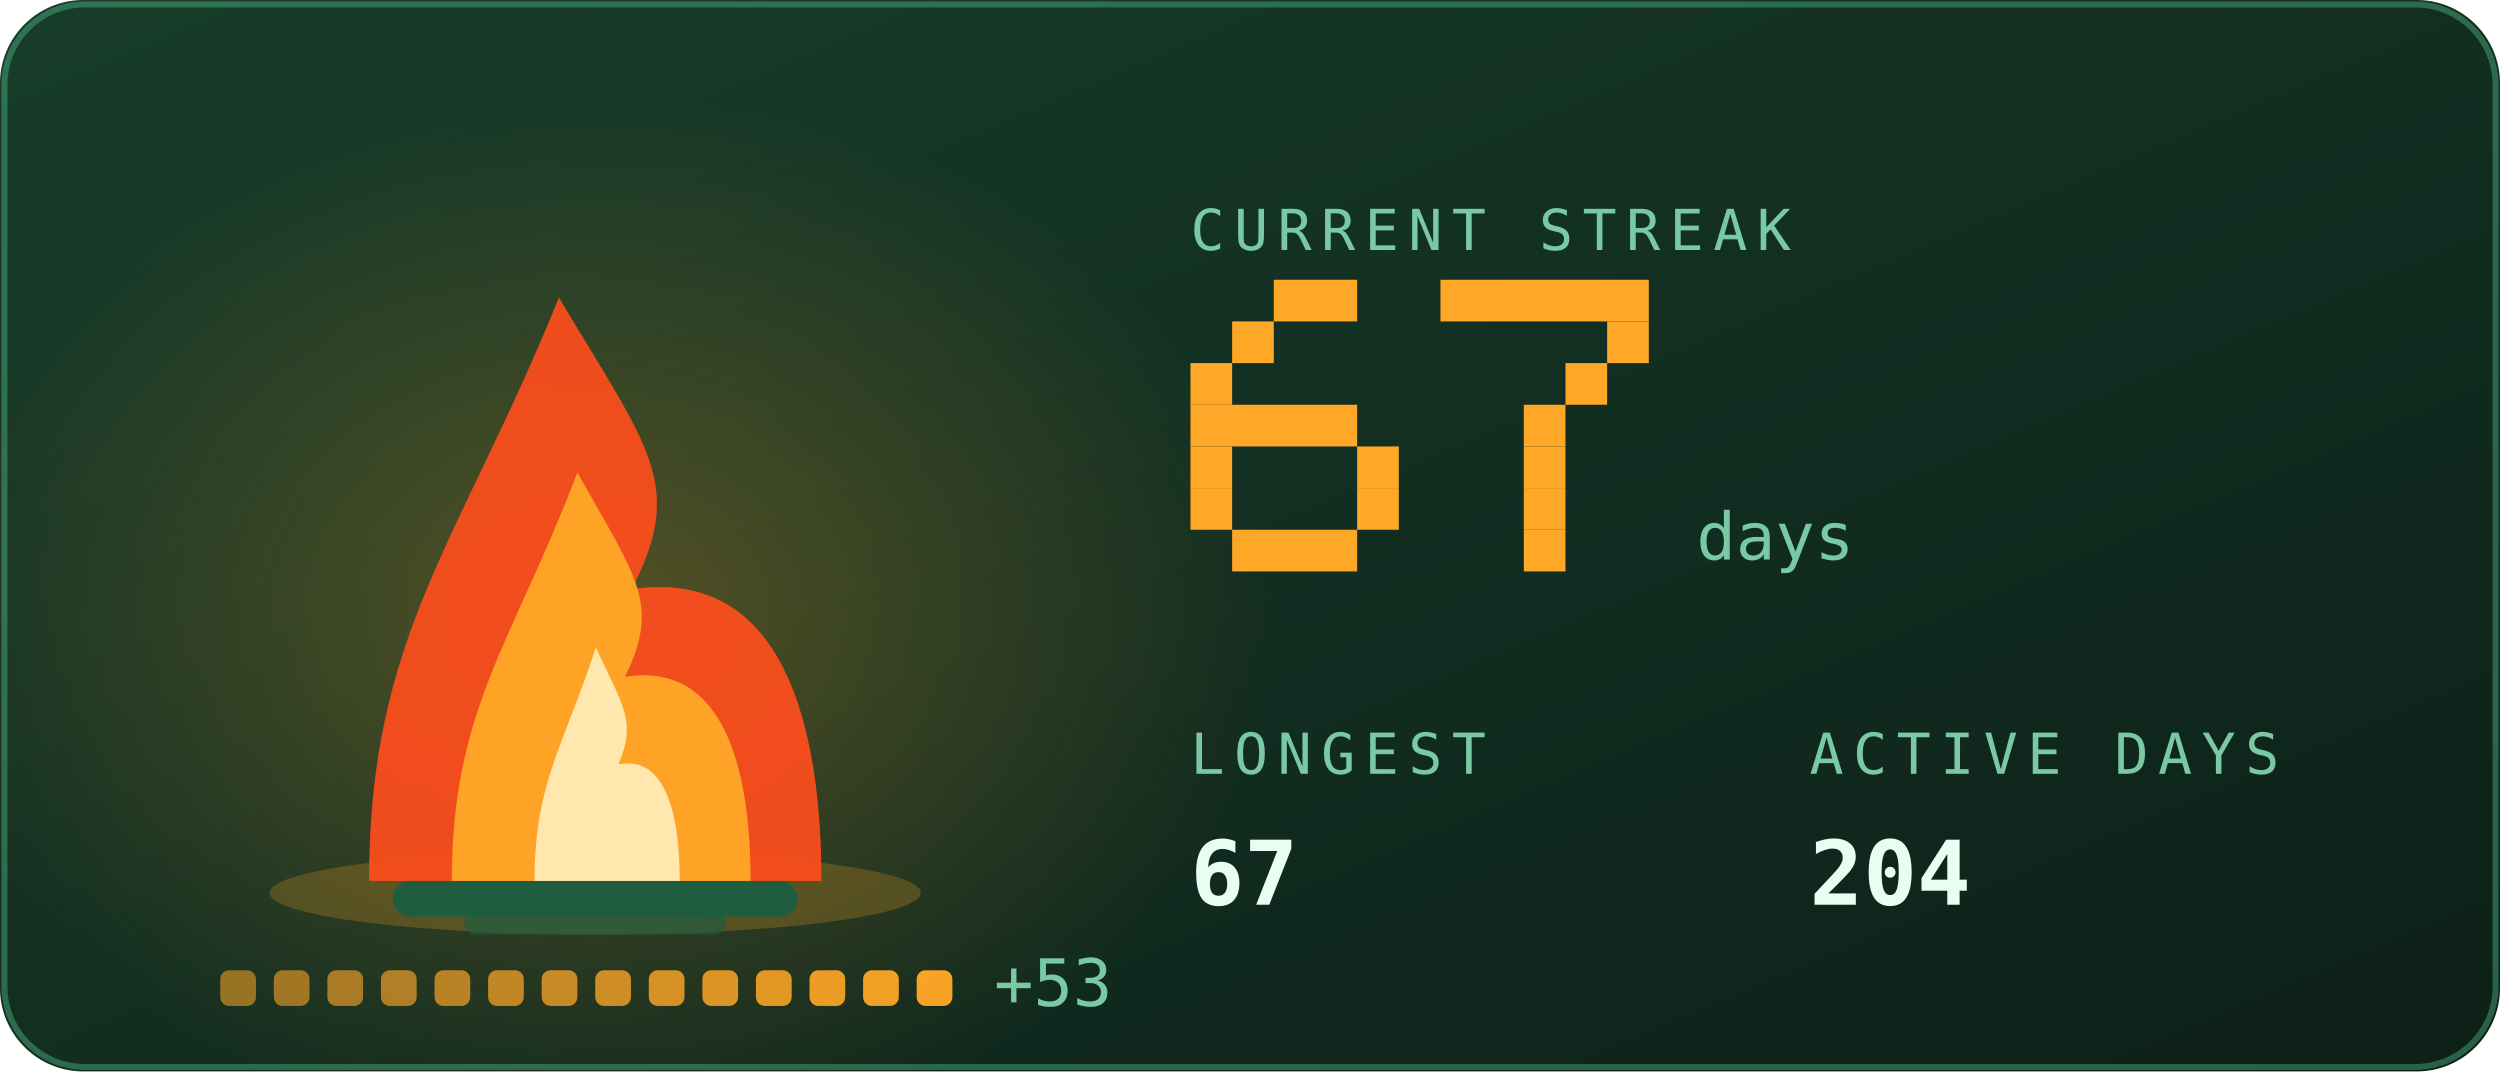
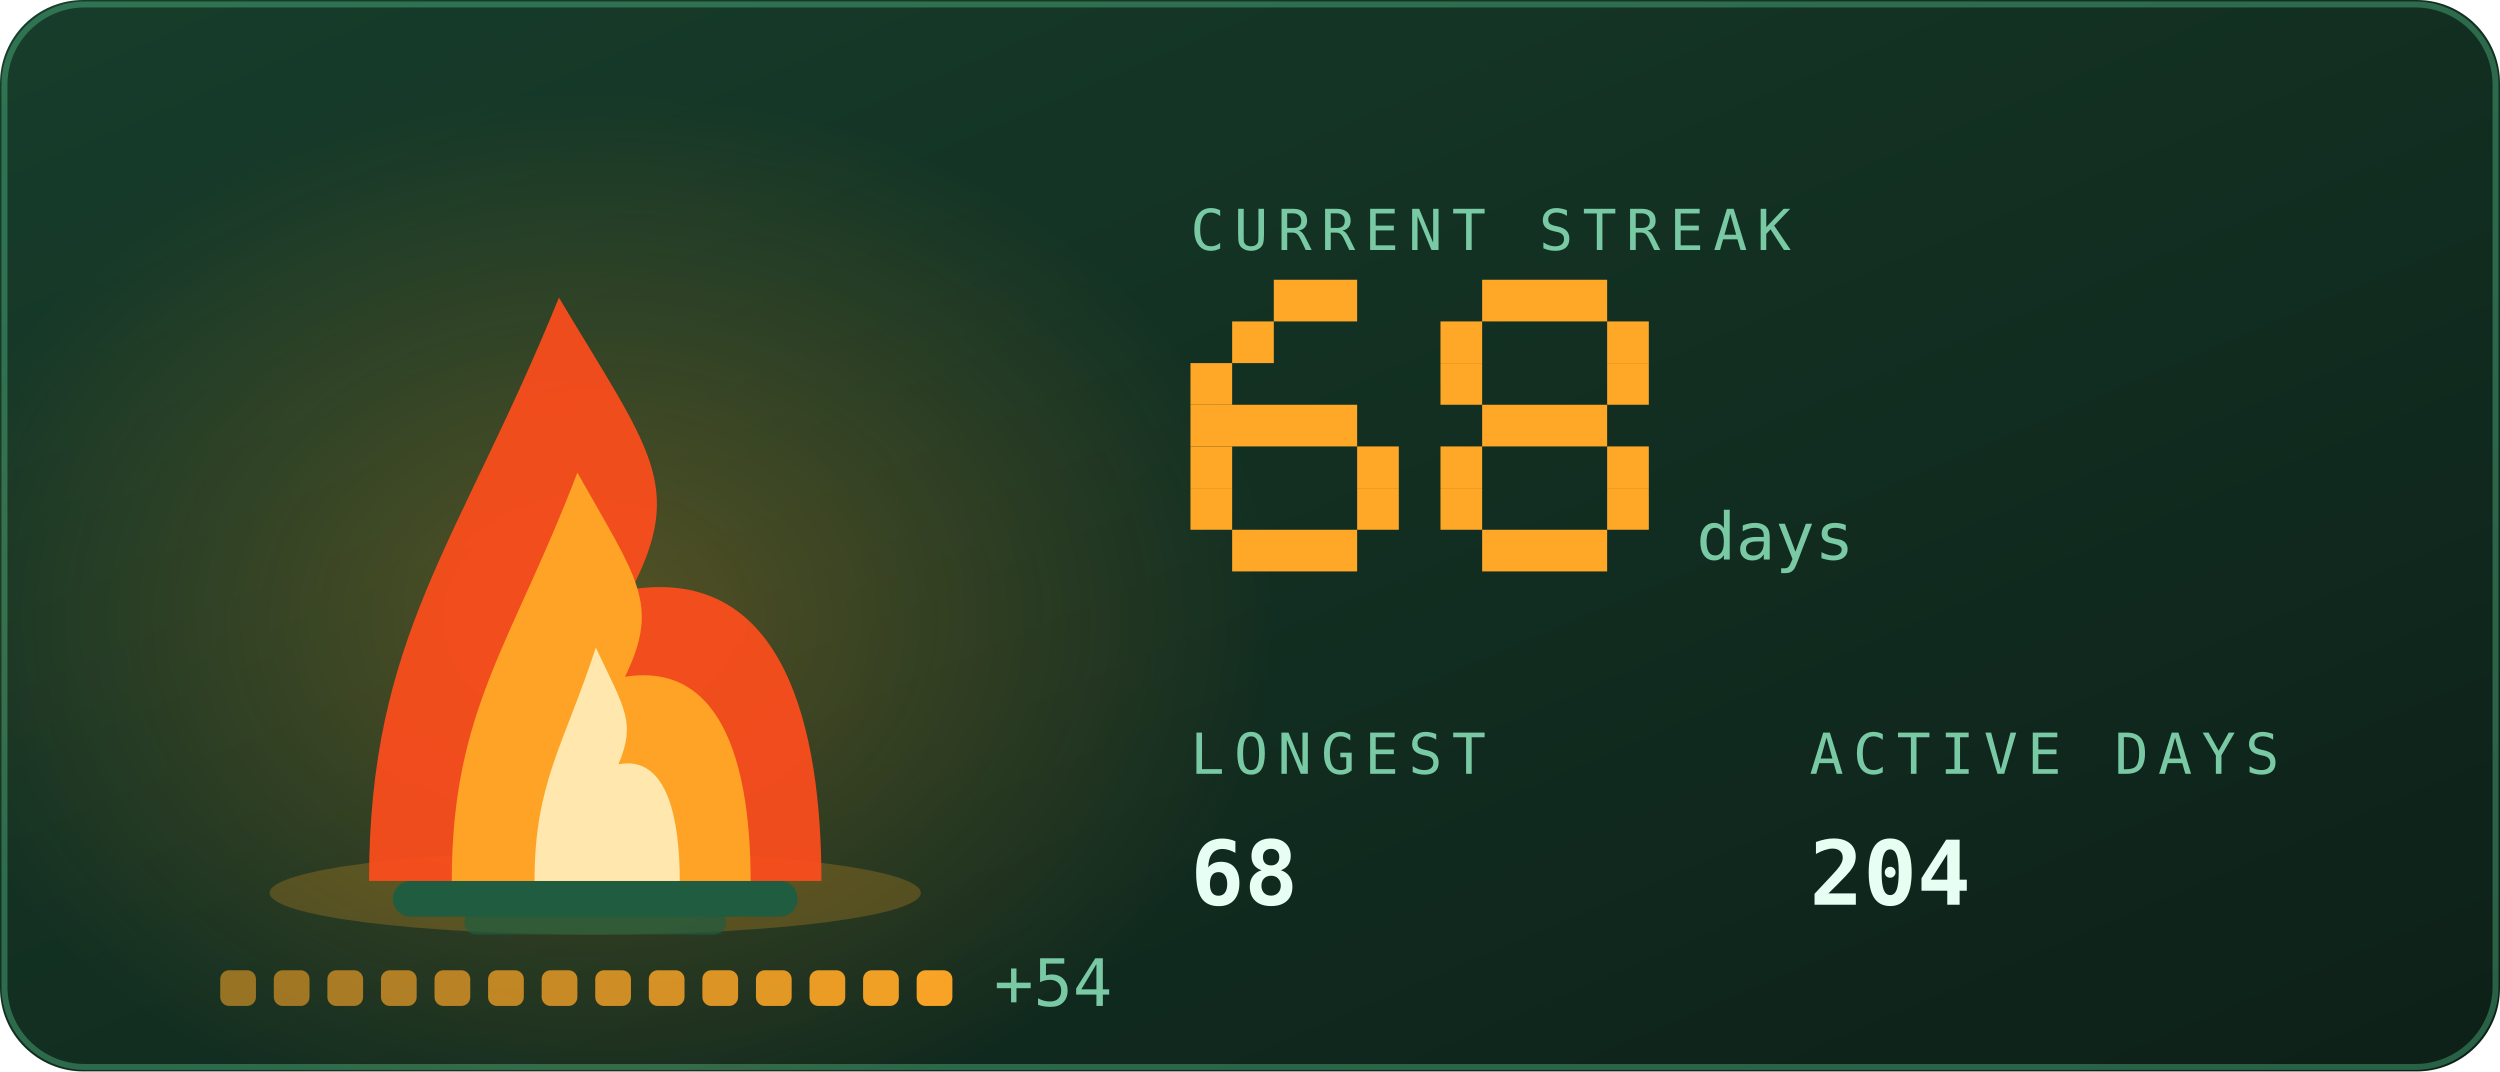
<svg xmlns="http://www.w3.org/2000/svg" viewBox="0 0 420 180" width="420" height="180" role="img" aria-labelledby="stkt stkd">
  <defs>
    <linearGradient id="stkbg" x1="0" y1="0" x2="1" y2="1">
      <stop offset="0" stop-color="#173d2b" />
      <stop offset="1" stop-color="#0d2018" />
    </linearGradient>
  </defs>
  <style>
    .mono{font-family:ui-monospace,SFMono-Regular,Menlo,Consolas,"DejaVu Sans Mono",monospace}
    .lbl{font-size:9.5px;letter-spacing:1.6px;fill:#79c9a4}
    .big{font-size:31px;font-weight:700;fill:#e6fff2}
    .med{font-size:15px;font-weight:700;fill:#e6fff2}
    .sm{font-size:11px;fill:#e6fff2}
    .dim{font-size:11px;fill:#79c9a4}
    
    .pulse{animation:pulse 3.4s ease-in-out infinite}
    @keyframes pulse{0%,100%{opacity:1}50%{opacity:.62}}
    .fnum{font-size:11px;fill:#79c9a4}
    
    .f1{animation:fl1 1.15s ease-in-out infinite;transform-box:fill-box;transform-origin:50% 100%}
    .f2{animation:fl2 0.87s ease-in-out infinite;transform-box:fill-box;transform-origin:50% 100%}
    .f3{animation:fl3 0.61s ease-in-out infinite;transform-box:fill-box;transform-origin:50% 100%}
    .em{animation:em 2.4s ease-out infinite}
    .coal{animation:coal 2.8s ease-in-out infinite}
    @keyframes fl1{0%,100%{transform:scale(1,1) translateX(0)}30%{transform:scale(.94,1.06) translateX(-1.5px)}65%{transform:scale(1.05,.95) translateX(1.5px)}}
    @keyframes fl2{0%,100%{transform:scale(1.03,.96) translateX(1px)}45%{transform:scale(.93,1.1) translateX(-2px)}}
    @keyframes fl3{0%,100%{transform:scale(1,1)}50%{transform:scale(.88,1.14)}}
    @keyframes em{0%{opacity:0;transform:translate(0,0)}15%{opacity:.9}100%{opacity:0;transform:translate(-6px,-34px)}}
    @keyframes coal{0%,100%{opacity:.5}50%{opacity:1}}
</style>
  <rect width="420" height="180" rx="14" fill="url(#stkbg)" />
  <rect x="0.75" y="0.75" width="418.5" height="178.5" rx="13.5" fill="none" stroke="#5fd99a" stroke-opacity="0.35" />
  <defs>
    <radialGradient id="stkGlow" cx="0.5" cy="0.5" r="0.5">
      <stop offset="0" stop-color="#ffa726" stop-opacity="0.28" />
      <stop offset="1" stop-color="#ffa726" stop-opacity="0" />
    </radialGradient>
  </defs>
  <ellipse cx="100" cy="103.9" rx="114.0" ry="88.2" fill="url(#stkGlow)" />
  <ellipse cx="100" cy="150" rx="54.7" ry="7" fill="#ffa726" opacity="0.22" />
  <rect x="66" y="148" width="68" height="6" rx="3" fill="#1f5c40" />
  <rect x="78" y="153" width="44" height="4" rx="2" fill="#1f5c40" opacity="0.7" />
  <g class="f1">
    <path d="M62.0 148C62.0 106.8 77.2 91.2 93.9 50.0C109.1 75.5 115.2 81.4 106.1 99.0C131.9 95.1 138.0 122.5 138.0 148Z" fill="#ff4d1c" opacity="0.92" />
  </g>
  <g class="f2">
    <path d="M75.9 148C75.9 119.2 86.0 108.2 97.0 79.4C107.0 97.2 111.0 101.4 105.0 113.7C122.1 111.0 126.1 130.2 126.1 148Z" fill="#ffa726" opacity="0.95" />
  </g>
  <g class="f3">
    <path d="M89.8 148C89.8 131.5 94.7 125.3 100.1 108.8C104.9 119.0 106.9 121.3 103.9 128.4C112.2 126.8 114.2 137.8 114.2 148Z" fill="#fff3c4" opacity="0.85" />
  </g>
  <rect class="em" style="animation-delay:0.0s" x="88" y="46" width="3" height="3" fill="#ffa726" opacity="0" />
  <rect class="em" style="animation-delay:0.8s" x="101" y="46" width="3" height="3" fill="#ffa726" opacity="0" />
  <rect class="em" style="animation-delay:1.6s" x="114" y="46" width="3" height="3" fill="#ffa726" opacity="0" />
  <rect x="37.0" y="163" width="6" height="6" rx="1.5" fill="#ffa726" opacity="0.55" class="coal" style="animation-delay:0.00s" />
  <rect x="46.0" y="163" width="6" height="6" rx="1.5" fill="#ffa726" opacity="0.582" class="coal" style="animation-delay:0.18s" />
  <rect x="55.0" y="163" width="6" height="6" rx="1.5" fill="#ffa726" opacity="0.614" class="coal" style="animation-delay:0.36s" />
  <rect x="64.0" y="163" width="6" height="6" rx="1.5" fill="#ffa726" opacity="0.646" class="coal" style="animation-delay:0.54s" />
  <rect x="73.0" y="163" width="6" height="6" rx="1.5" fill="#ffa726" opacity="0.679" class="coal" style="animation-delay:0.72s" />
  <rect x="82.0" y="163" width="6" height="6" rx="1.5" fill="#ffa726" opacity="0.711" class="coal" style="animation-delay:0.90s" />
  <rect x="91.0" y="163" width="6" height="6" rx="1.5" fill="#ffa726" opacity="0.743" class="coal" style="animation-delay:1.08s" />
  <rect x="100.0" y="163" width="6" height="6" rx="1.5" fill="#ffa726" opacity="0.775" class="coal" style="animation-delay:1.26s" />
  <rect x="109.0" y="163" width="6" height="6" rx="1.5" fill="#ffa726" opacity="0.807" class="coal" style="animation-delay:1.44s" />
  <rect x="118.0" y="163" width="6" height="6" rx="1.5" fill="#ffa726" opacity="0.839" class="coal" style="animation-delay:1.62s" />
  <rect x="127.0" y="163" width="6" height="6" rx="1.5" fill="#ffa726" opacity="0.871" class="coal" style="animation-delay:1.80s" />
  <rect x="136.0" y="163" width="6" height="6" rx="1.5" fill="#ffa726" opacity="0.904" class="coal" style="animation-delay:1.98s" />
  <rect x="145.0" y="163" width="6" height="6" rx="1.5" fill="#ffa726" opacity="0.936" class="coal" style="animation-delay:2.16s" />
  <rect x="154.0" y="163" width="6" height="6" rx="1.5" fill="#ffa726" opacity="0.968" class="coal" style="animation-delay:2.34s" />
-   <text class="mono dim" x="167.0" y="169" font-size="9">+53</text>
+   <text class="mono dim" x="167.0" y="169" font-size="9">+54</text>
  <text class="mono lbl" x="200" y="42">CURRENT STREAK</text>
  <rect x="214" y="47" width="14" height="7" fill="#ffa726" />
  <rect x="207" y="54" width="7" height="7" fill="#ffa726" />
  <rect x="200" y="61" width="7" height="7" fill="#ffa726" />
  <rect x="200" y="68" width="28" height="7" fill="#ffa726" />
  <rect x="200" y="75" width="7" height="7" fill="#ffa726" />
  <rect x="228" y="75" width="7" height="7" fill="#ffa726" />
  <rect x="200" y="82" width="7" height="7" fill="#ffa726" />
  <rect x="228" y="82" width="7" height="7" fill="#ffa726" />
  <rect x="207" y="89" width="21" height="7" fill="#ffa726" />
-   <rect x="242" y="47" width="35" height="7" fill="#ffa726" />
+   <rect x="249" y="47" width="21" height="7" fill="#ffa726" />
+   <rect x="242" y="54" width="7" height="7" fill="#ffa726" />
  <rect x="270" y="54" width="7" height="7" fill="#ffa726" />
-   <rect x="263" y="61" width="7" height="7" fill="#ffa726" />
-   <rect x="256" y="68" width="7" height="7" fill="#ffa726" />
-   <rect x="256" y="75" width="7" height="7" fill="#ffa726" />
-   <rect x="256" y="82" width="7" height="7" fill="#ffa726" />
-   <rect x="256" y="89" width="7" height="7" fill="#ffa726" />
+   <rect x="242" y="61" width="7" height="7" fill="#ffa726" />
+   <rect x="270" y="61" width="7" height="7" fill="#ffa726" />
+   <rect x="249" y="68" width="21" height="7" fill="#ffa726" />
+   <rect x="242" y="75" width="7" height="7" fill="#ffa726" />
+   <rect x="270" y="75" width="7" height="7" fill="#ffa726" />
+   <rect x="242" y="82" width="7" height="7" fill="#ffa726" />
+   <rect x="270" y="82" width="7" height="7" fill="#ffa726" />
+   <rect x="249" y="89" width="21" height="7" fill="#ffa726" />
  <text class="mono fnum" x="285" y="94">days</text>
  <text class="mono lbl" x="200" y="130">LONGEST</text>
-   <text class="mono med" x="200" y="152">67</text>
+   <text class="mono med" x="200" y="152">68</text>
  <text class="mono lbl" x="304" y="130">ACTIVE DAYS</text>
  <text class="mono med" x="304" y="152">204</text>
</svg>
